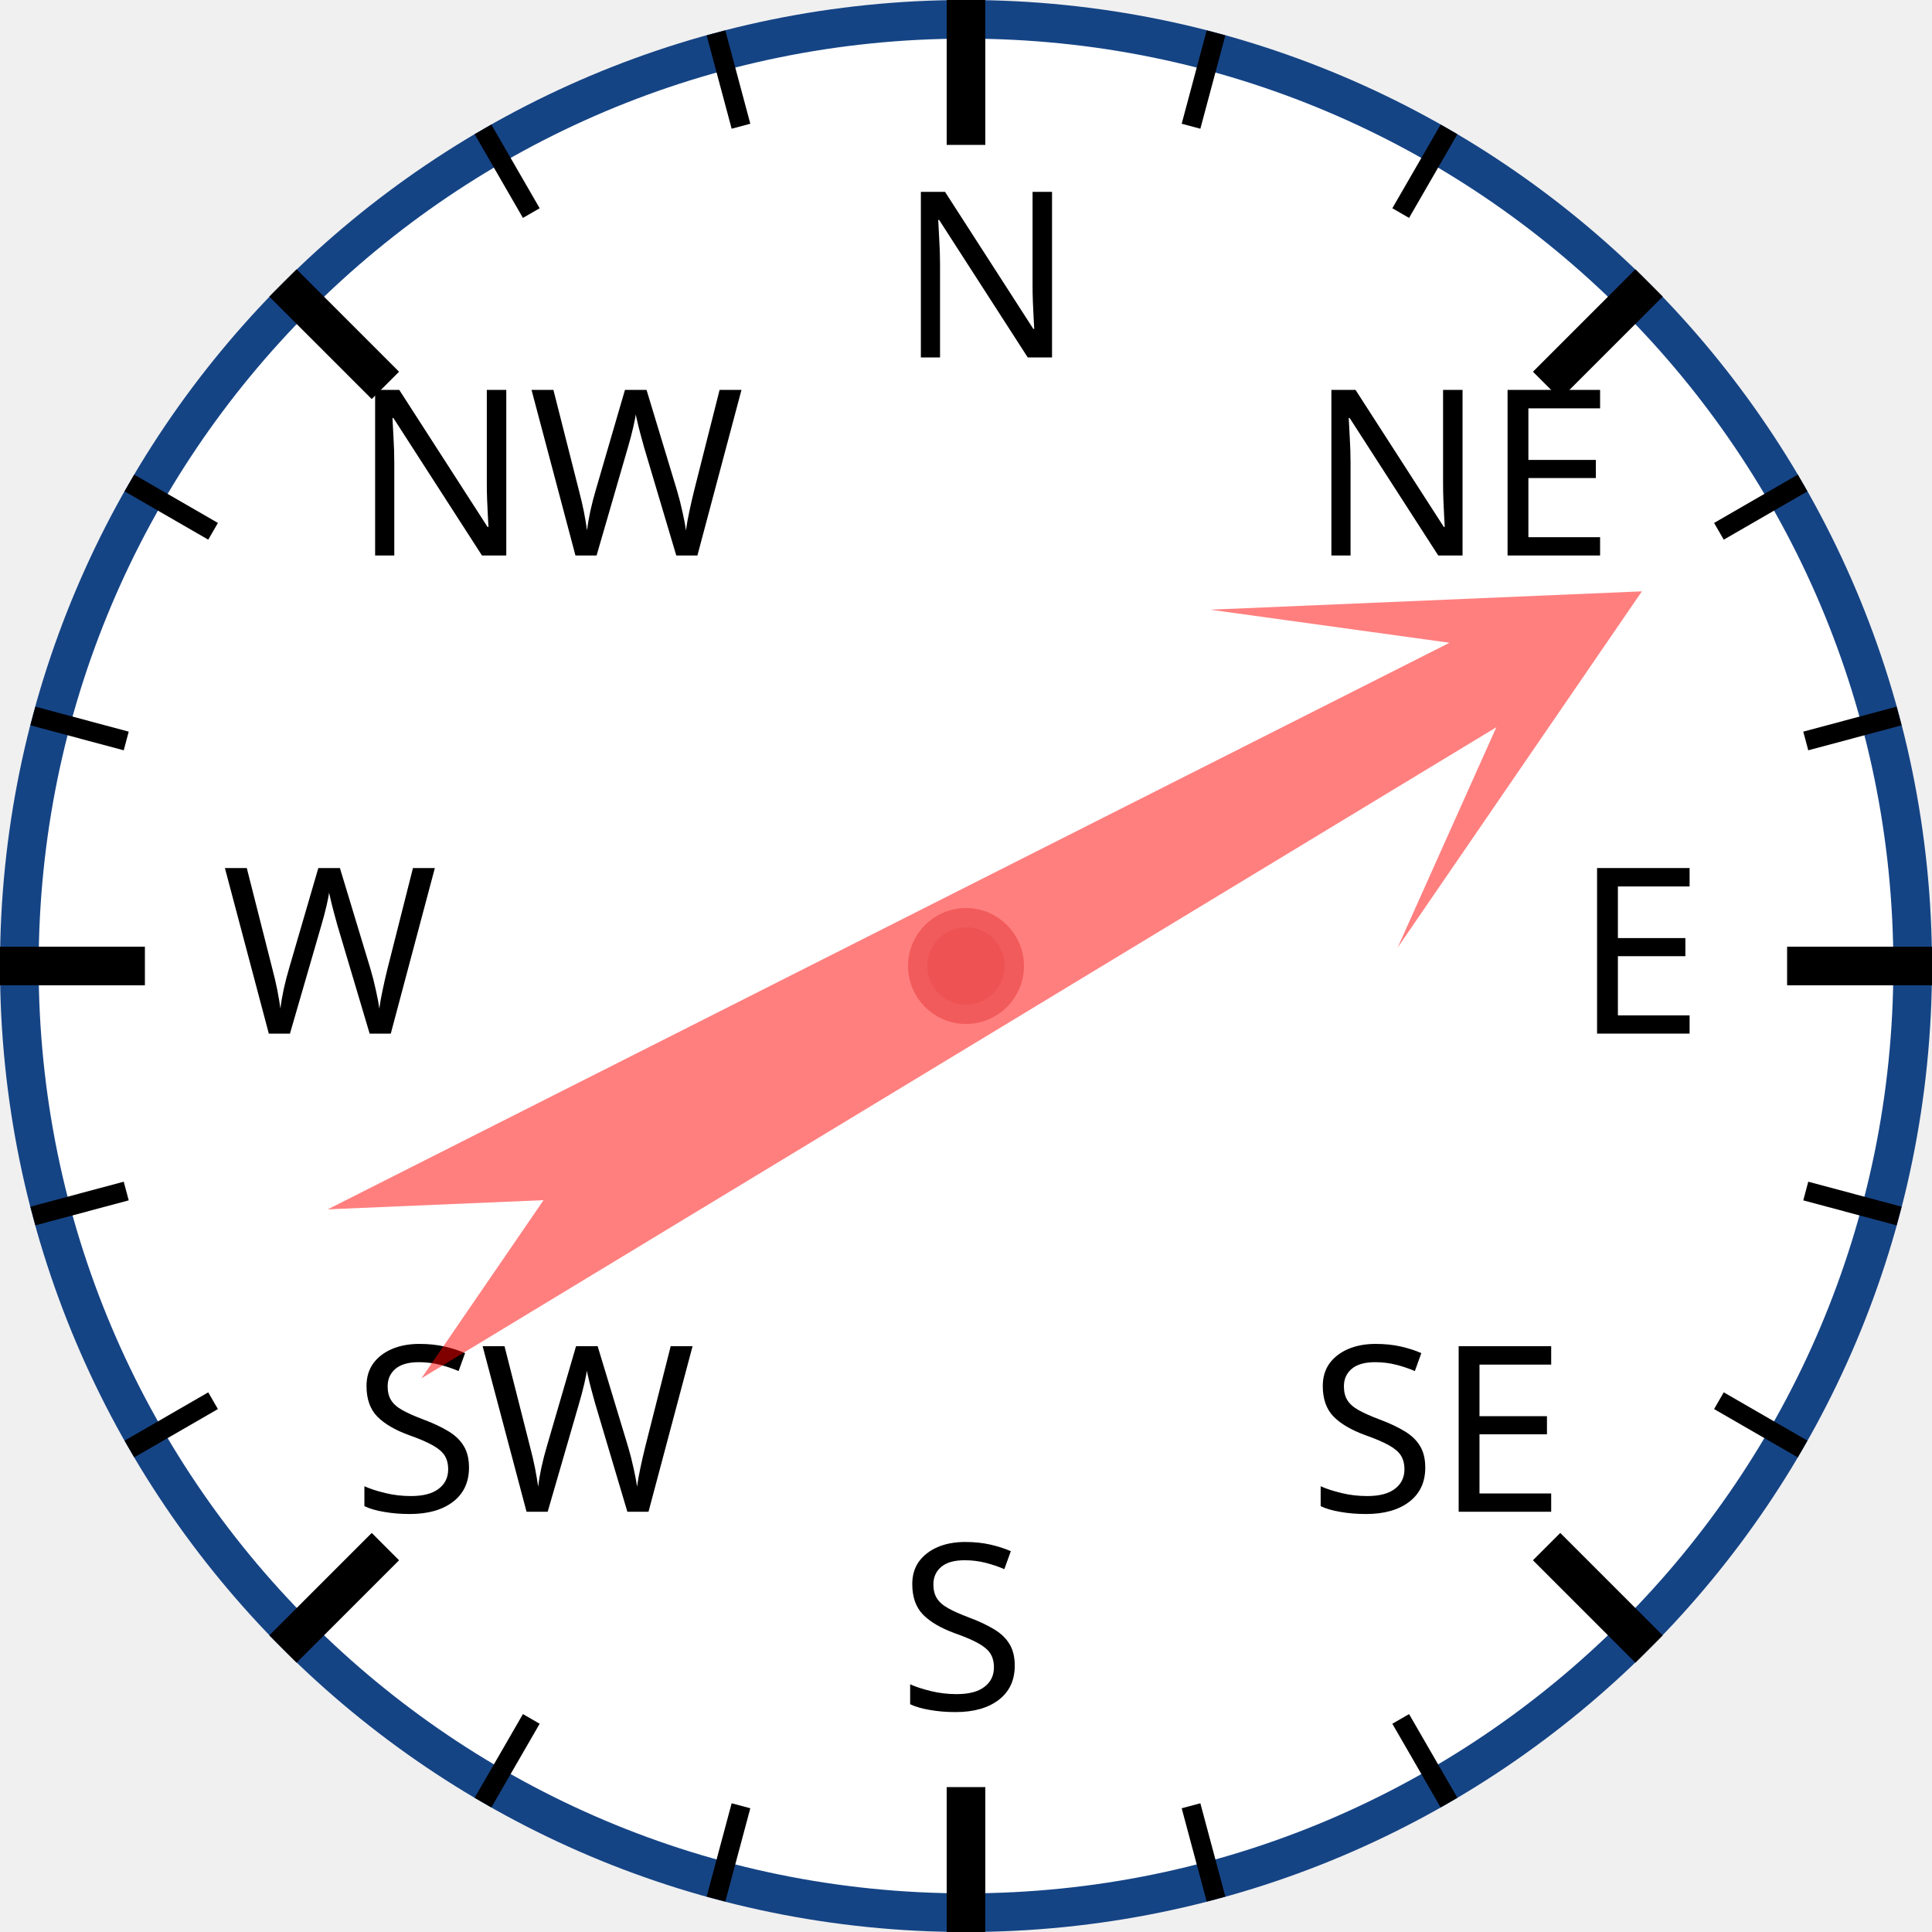
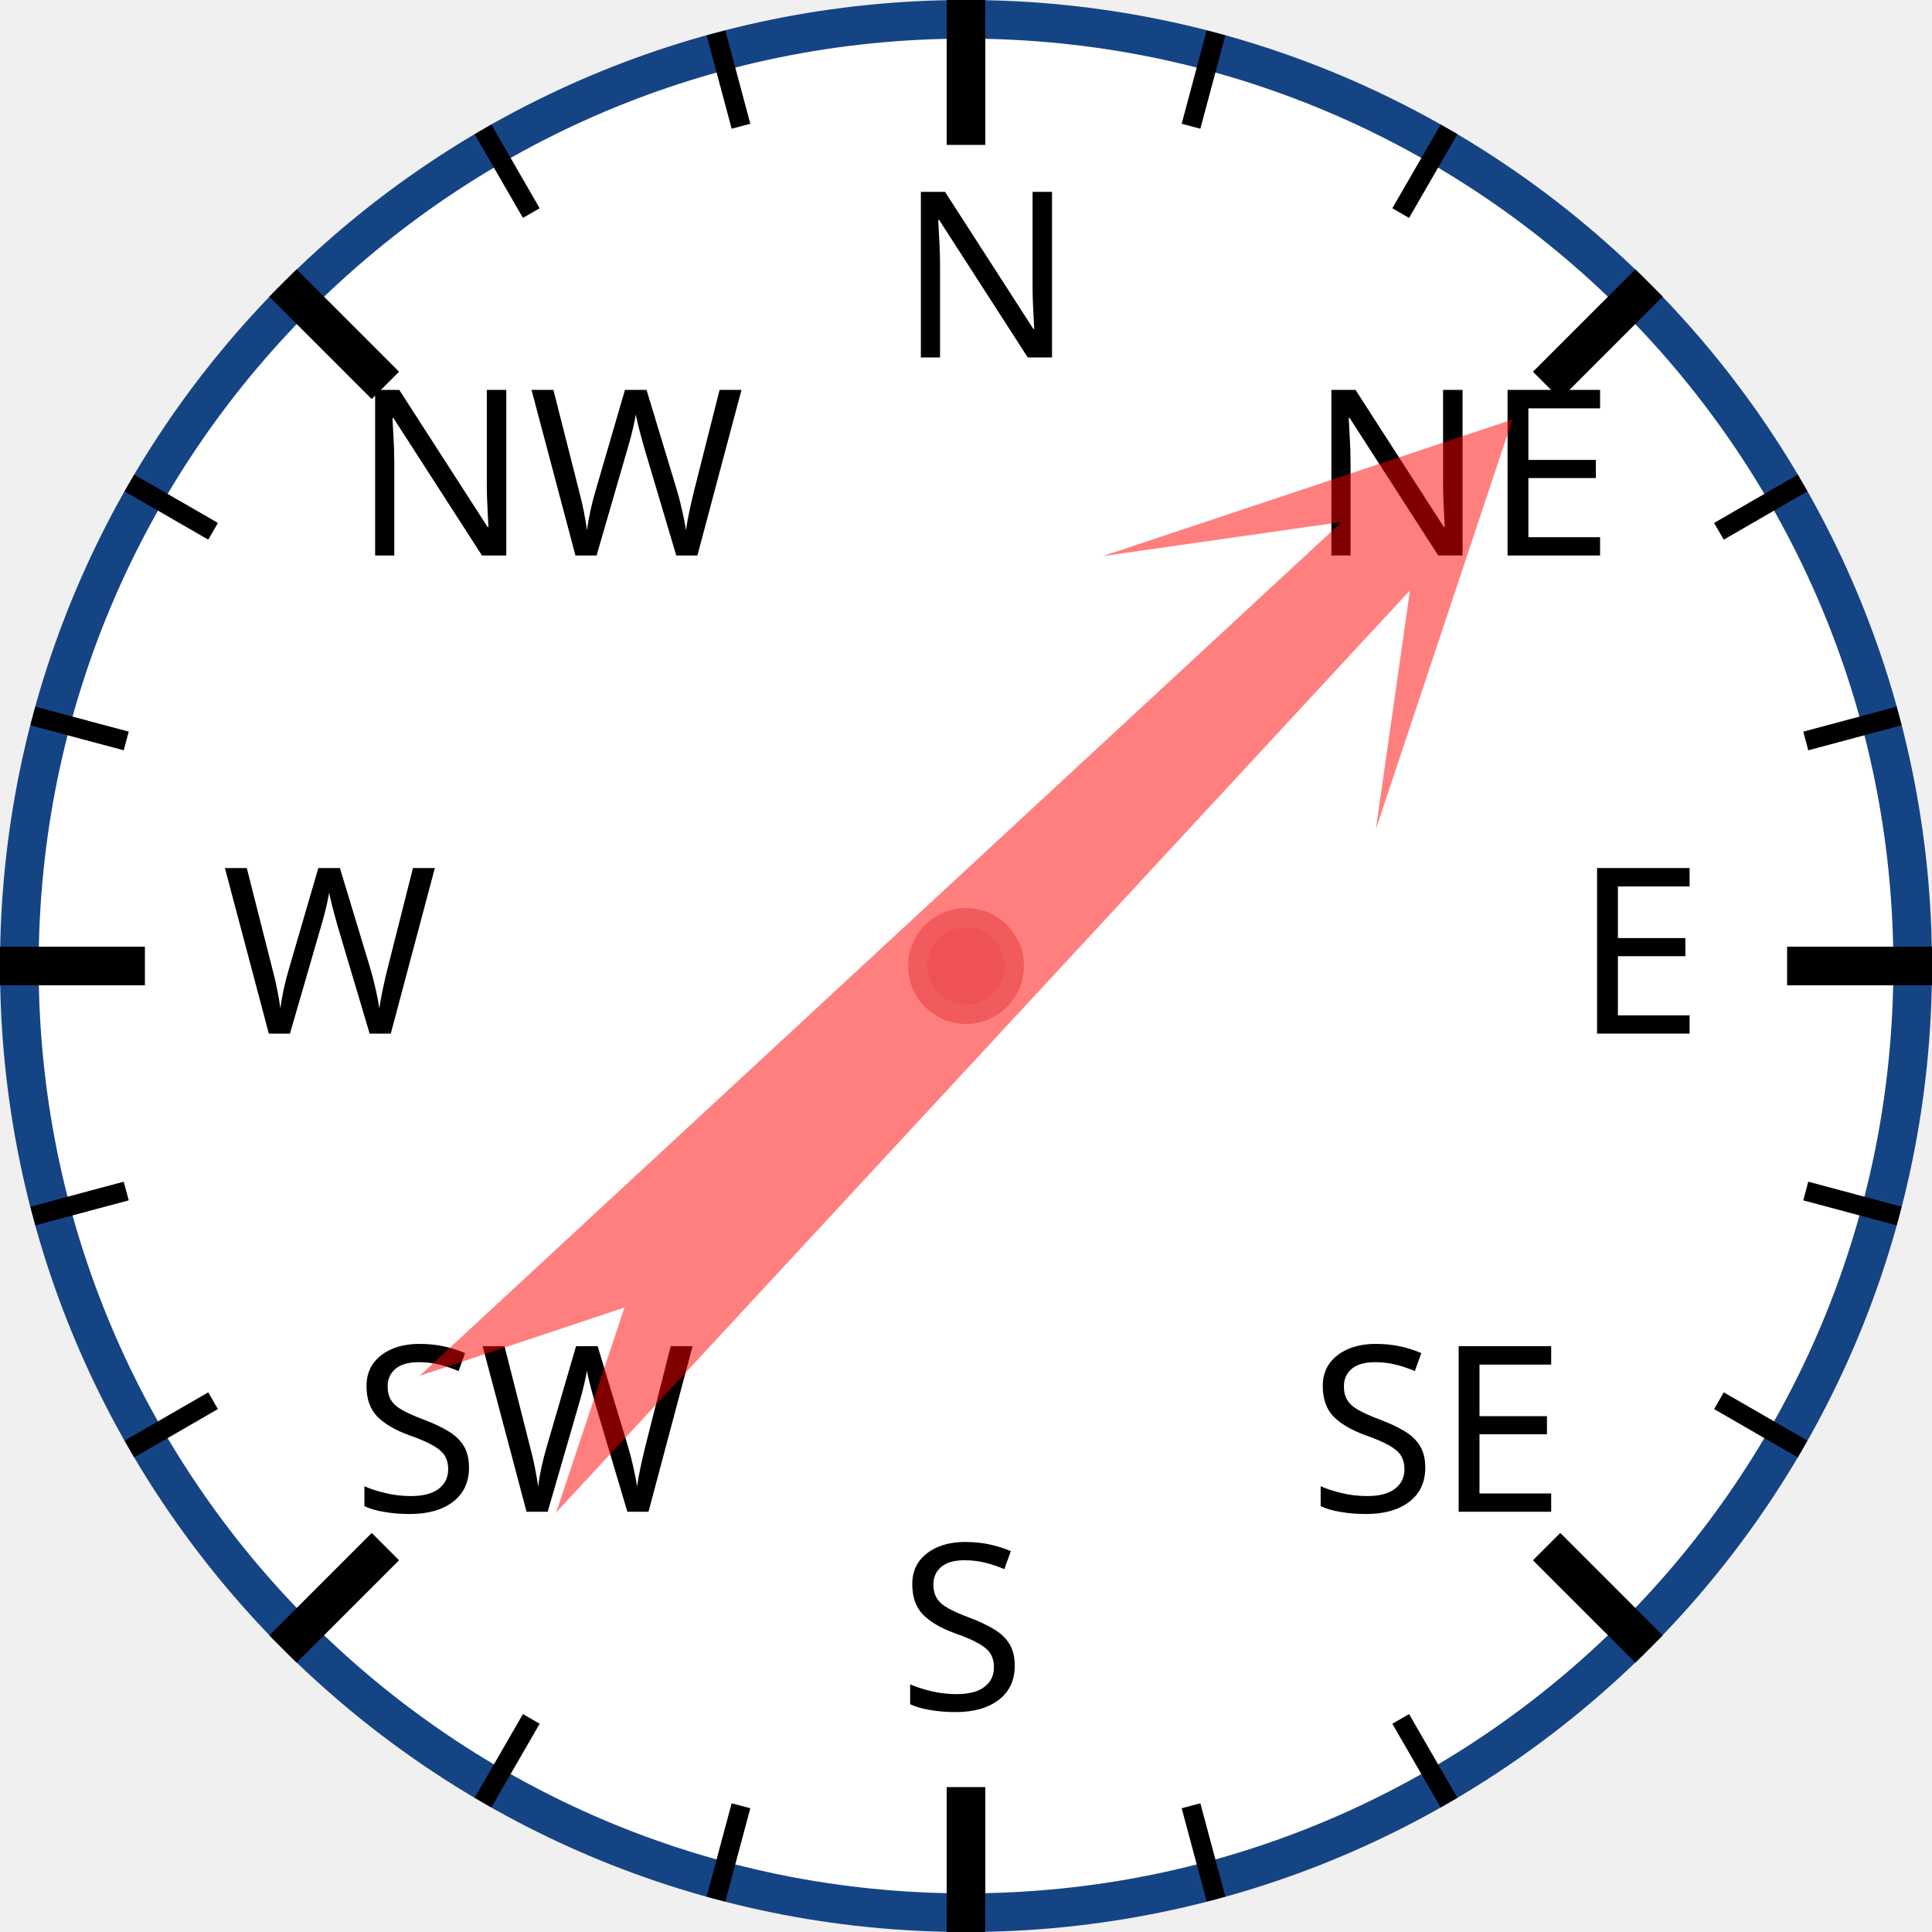
<svg xmlns="http://www.w3.org/2000/svg" width="120px" height="120px" viewBox="0 0 200 200">
  <circle cx="100" cy="100" r="98" style="fill: white; stroke: #154485; stroke-width: 4;" />
  <text x="93.0" y="37.0" style="font-family: sans-serif; font-size: 18pt;">N</text>
  <line x1="100.0" y1="0.0" x2="100.0" y2="15.0" style="stroke: black; stroke-width: 4;" />
  <line x1="74.118" y1="3.407" x2="76.706" y2="13.067" style="stroke: black; stroke-width: 2;" />
  <line x1="50" y1="13.397" x2="55" y2="22.058" style="stroke: black; stroke-width: 2;" />
  <text x="36.503" y="57.503" style="font-family: sans-serif; font-size: 18pt;">NW</text>
  <line x1="29.289" y1="29.289" x2="39.896" y2="39.896" style="stroke: black; stroke-width: 4;" />
  <line x1="13.397" y1="50" x2="22.058" y2="55" style="stroke: black; stroke-width: 2;" />
  <line x1="3.407" y1="74.118" x2="13.067" y2="76.706" style="stroke: black; stroke-width: 2;" />
  <text x="23.0" y="107.0" style="font-family: sans-serif; font-size: 18pt;">W</text>
  <line x1="0.0" y1="100.0" x2="15.0" y2="100.0" style="stroke: black; stroke-width: 4;" />
  <line x1="3.407" y1="125.882" x2="13.067" y2="123.294" style="stroke: black; stroke-width: 2;" />
  <line x1="13.397" y1="150" x2="22.058" y2="145" style="stroke: black; stroke-width: 2;" />
  <text x="36.503" y="156.497" style="font-family: sans-serif; font-size: 18pt;">SW</text>
  <line x1="29.289" y1="170.711" x2="39.896" y2="160.104" style="stroke: black; stroke-width: 4;" />
  <line x1="50" y1="186.603" x2="55" y2="177.942" style="stroke: black; stroke-width: 2;" />
  <line x1="74.118" y1="196.593" x2="76.706" y2="186.933" style="stroke: black; stroke-width: 2;" />
  <text x="93" y="177.0" style="font-family: sans-serif; font-size: 18pt;">S</text>
  <line x1="100" y1="200.0" x2="100" y2="185.0" style="stroke: black; stroke-width: 4;" />
  <line x1="125.882" y1="196.593" x2="123.294" y2="186.933" style="stroke: black; stroke-width: 2;" />
  <line x1="150.0" y1="186.603" x2="145.0" y2="177.942" style="stroke: black; stroke-width: 2;" />
  <text x="135.497" y="156.497" style="font-family: sans-serif; font-size: 18pt;">SE</text>
  <line x1="170.711" y1="170.711" x2="160.104" y2="160.104" style="stroke: black; stroke-width: 4;" />
  <line x1="186.603" y1="150" x2="177.942" y2="145" style="stroke: black; stroke-width: 2;" />
  <line x1="196.593" y1="125.882" x2="186.933" y2="123.294" style="stroke: black; stroke-width: 2;" />
  <text x="163.0" y="107" style="font-family: sans-serif; font-size: 18pt;">E</text>
  <line x1="200.0" y1="100" x2="185.0" y2="100" style="stroke: black; stroke-width: 4;" />
  <line x1="196.593" y1="74.118" x2="186.933" y2="76.706" style="stroke: black; stroke-width: 2;" />
  <line x1="186.603" y1="50" x2="177.942" y2="55" style="stroke: black; stroke-width: 2;" />
  <text x="135.497" y="57.503" style="font-family: sans-serif; font-size: 18pt;">NE</text>
  <line x1="170.711" y1="29.289" x2="160.104" y2="39.896" style="stroke: black; stroke-width: 4;" />
  <line x1="150" y1="13.397" x2="145" y2="22.058" style="stroke: black; stroke-width: 2;" />
  <line x1="125.882" y1="3.407" x2="123.294" y2="13.067" style="stroke: black; stroke-width: 2;" />
-   <polygon points="100 20 120 60 105 40 110 170 100 150 90 170 95 40 80 60" style="fill: red; fill-opacity: 0.5;" transform="rotate(61,100,100)" />
+   <polygon points="100 20 120 60 105 40 110 170 100 150 90 170 95 40 80 60" style="fill: red; fill-opacity: 0.5;" transform="rotate(45,100,100)" />
  <circle cx="100" cy="100" r="5" style="fill: #EE5252; stroke: #F25B5B; stroke-width: 2;" />
</svg>
